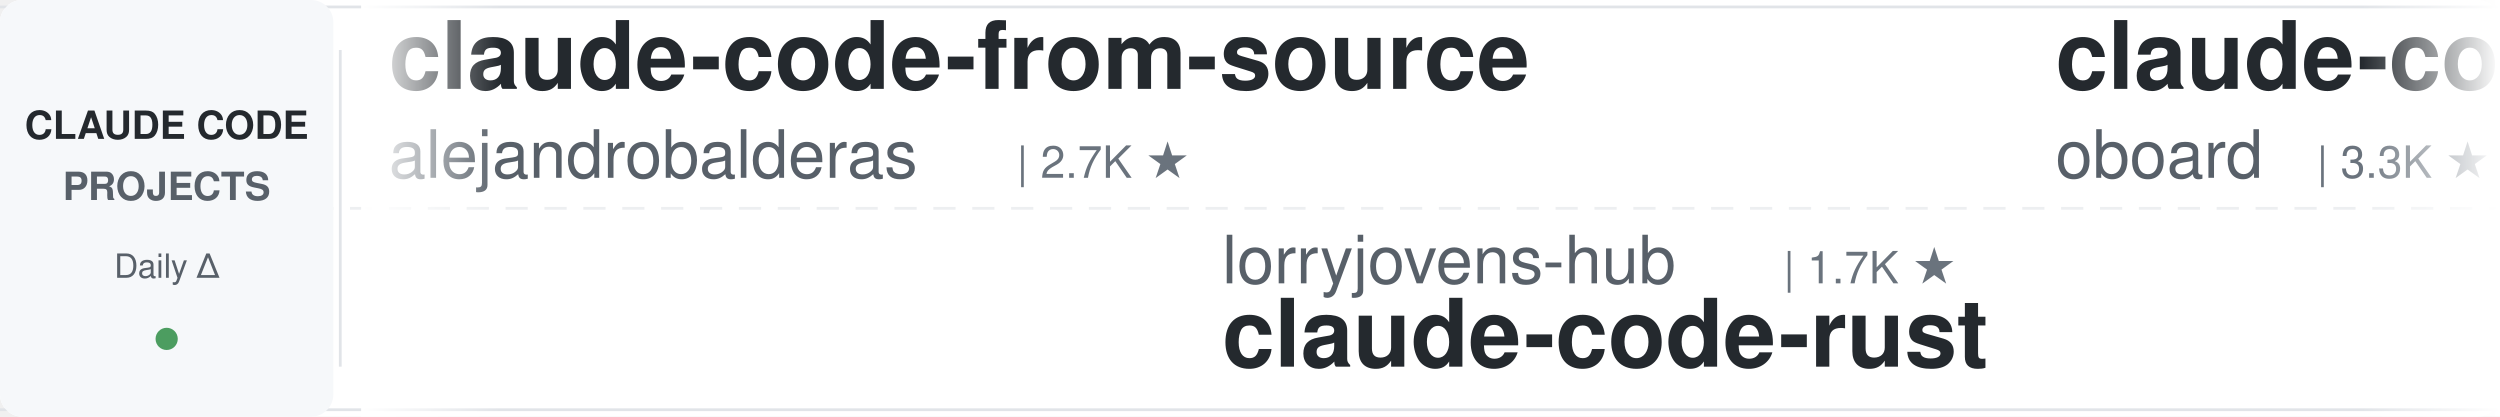
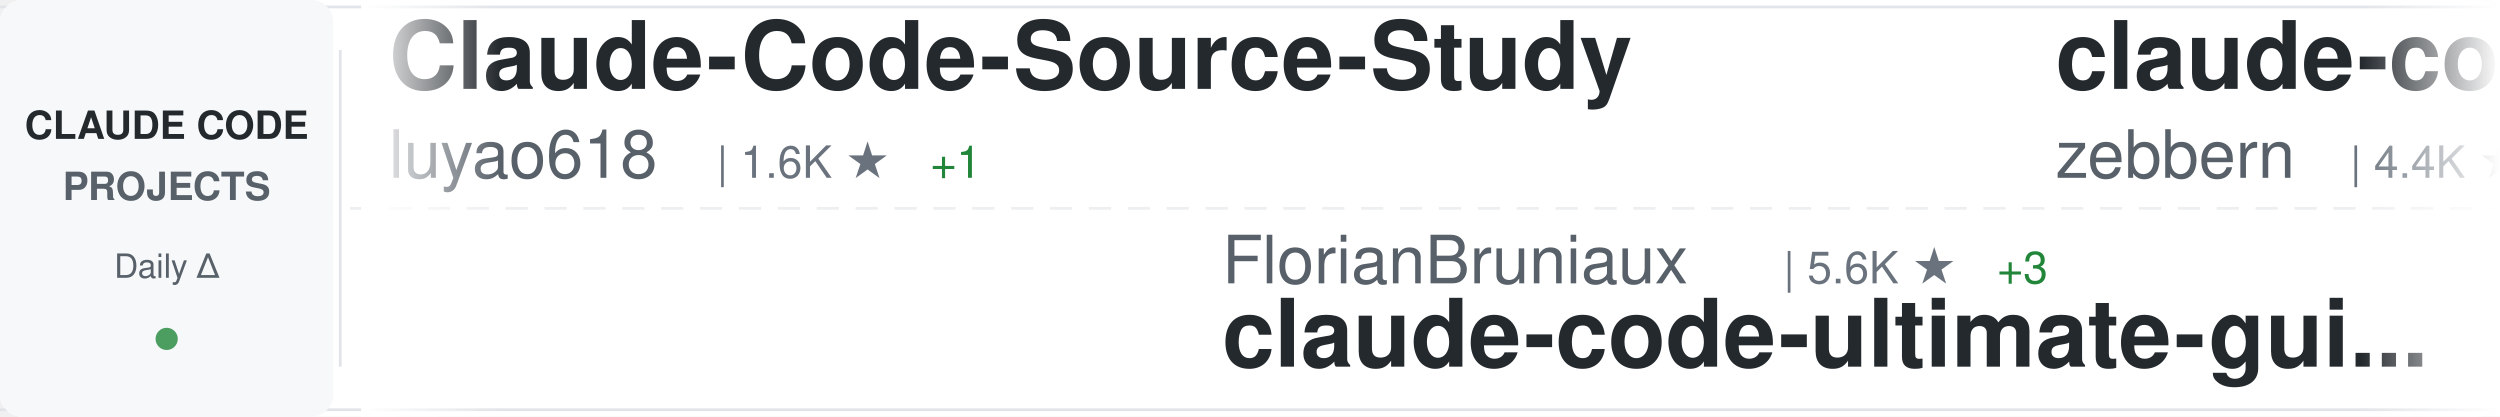
<svg xmlns="http://www.w3.org/2000/svg" width="900" height="150">
  <defs>
    <linearGradient id="awesomeLeftFade" x1="0%" y1="0%" x2="100%" y2="0%">
      <stop offset="0%" style="stop-color:#ffffff;stop-opacity:1" />
      <stop offset="100%" style="stop-color:#ffffff;stop-opacity:0" />
    </linearGradient>
    <linearGradient id="awesomeRightFade" x1="0%" y1="0%" x2="100%" y2="0%">
      <stop offset="0%" style="stop-color:#ffffff;stop-opacity:0" />
      <stop offset="100%" style="stop-color:#ffffff;stop-opacity:1" />
    </linearGradient>
  </defs>
  <rect width="900" height="150" fill="#ffffff" rx="8" />
  <rect x="0" y="2" width="900" height="1" fill="#e1e4e8" />
  <rect x="0" y="147" width="900" height="1" fill="#e1e4e8" />
  <line x1="0" y1="75" x2="900" y2="75" stroke="#e1e4e8" stroke-width="1" stroke-dasharray="8 6" opacity="0.6" />
  <rect x="0" y="0" width="120" height="150" fill="#f6f8fa" rx="8" />
  <text x="60" y="50" font-family="-apple-system, BlinkMacSystemFont, 'Segoe UI', Helvetica, Arial, sans-serif" font-size="14" font-weight="600" fill="#24292e" text-anchor="middle">CLAUDE CODE</text>
  <text x="60" y="72" font-family="-apple-system, BlinkMacSystemFont, 'Segoe UI', Helvetica, Arial, sans-serif" font-size="14" font-weight="600" fill="#586069" text-anchor="middle">PROJECTS</text>
  <text x="60" y="100" font-family="-apple-system, BlinkMacSystemFont, 'Segoe UI', Helvetica, Arial, sans-serif" font-size="12" font-weight="500" fill="#586069" text-anchor="middle">Daily Δ</text>
  <circle cx="60" cy="122" r="4" fill="#22863a" opacity="0.8" />
  <rect x="122" y="18" width="1" height="114" fill="#e1e4e8" />
  <clipPath id="awesomeTickerClip">
    <rect x="130" y="0" width="770" height="150" />
  </clipPath>
  <g clip-path="url(#awesomeTickerClip)">
    <g id="awesomeTickerItems">
      <animateTransform attributeName="transform" attributeType="XML" type="translate" from="0 0" to="-3000 0" dur="54s" repeatCount="indefinite" />
      <g transform="translate(0, 0)">
-         <text x="140" y="32" font-family="-apple-system, BlinkMacSystemFont, 'Segoe UI', Helvetica, Arial, sans-serif" font-size="34" font-weight="600" fill="#24292e">claude-code-from-source</text>
-         <text x="140" y="64" font-family="-apple-system, BlinkMacSystemFont, 'Segoe UI', Helvetica, Arial, sans-serif" font-size="24" font-weight="400" fill="#586069">alejandrobalderas</text>
-         <text x="366" y="64" font-family="-apple-system, BlinkMacSystemFont, 'Segoe UI', Helvetica, Arial, sans-serif" font-size="16" font-weight="500" fill="#6a737d">| 2.7K ★</text>
+         <text x="140" y="32" font-family="-apple-system, BlinkMacSystemFont, 'Segoe UI', Helvetica, Arial, sans-serif" font-size="34" font-weight="600" fill="#24292e">Claude-Code-Source-Study</text>
+         <text x="140" y="64" font-family="-apple-system, BlinkMacSystemFont, 'Segoe UI', Helvetica, Arial, sans-serif" font-size="24" font-weight="400" fill="#586069">luyao618</text>
+         <text x="258" y="64" font-family="-apple-system, BlinkMacSystemFont, 'Segoe UI', Helvetica, Arial, sans-serif" font-size="16" font-weight="500" fill="#6a737d">| 1.6K ★</text>
+         <text x="335" y="64" font-family="-apple-system, BlinkMacSystemFont, 'Segoe UI', Helvetica, Arial, sans-serif" font-size="16" font-weight="500" fill="#22863a"> +1</text>
      </g>
      <g transform="translate(300, 0)">
-         <text x="140" y="102" font-family="-apple-system, BlinkMacSystemFont, 'Segoe UI', Helvetica, Arial, sans-serif" font-size="24" font-weight="400" fill="#586069">lorryjovens-hub</text>
-         <text x="342" y="102" font-family="-apple-system, BlinkMacSystemFont, 'Segoe UI', Helvetica, Arial, sans-serif" font-size="16" font-weight="500" fill="#6a737d">| 1.7K ★</text>
-         <text x="140" y="132" font-family="-apple-system, BlinkMacSystemFont, 'Segoe UI', Helvetica, Arial, sans-serif" font-size="34" font-weight="600" fill="#24292e">claude-code-rust</text>
+         <text x="140" y="102" font-family="-apple-system, BlinkMacSystemFont, 'Segoe UI', Helvetica, Arial, sans-serif" font-size="24" font-weight="400" fill="#586069">FlorianBruniaux</text>
+         <text x="342" y="102" font-family="-apple-system, BlinkMacSystemFont, 'Segoe UI', Helvetica, Arial, sans-serif" font-size="16" font-weight="500" fill="#6a737d">| 5.6K ★</text>
+         <text x="419" y="102" font-family="-apple-system, BlinkMacSystemFont, 'Segoe UI', Helvetica, Arial, sans-serif" font-size="16" font-weight="500" fill="#22863a"> +3</text>
+         <text x="140" y="132" font-family="-apple-system, BlinkMacSystemFont, 'Segoe UI', Helvetica, Arial, sans-serif" font-size="34" font-weight="600" fill="#24292e">claude-code-ultimate-gui...</text>
      </g>
      <g transform="translate(600, 0)">
-         <text x="140" y="32" font-family="-apple-system, BlinkMacSystemFont, 'Segoe UI', Helvetica, Arial, sans-serif" font-size="34" font-weight="600" fill="#24292e">claude-code-rev</text>
-         <text x="140" y="64" font-family="-apple-system, BlinkMacSystemFont, 'Segoe UI', Helvetica, Arial, sans-serif" font-size="24" font-weight="400" fill="#586069">oboard</text>
-         <text x="234" y="64" font-family="-apple-system, BlinkMacSystemFont, 'Segoe UI', Helvetica, Arial, sans-serif" font-size="16" font-weight="500" fill="#6a737d">| 3.3K ★</text>
+         <text x="140" y="32" font-family="-apple-system, BlinkMacSystemFont, 'Segoe UI', Helvetica, Arial, sans-serif" font-size="34" font-weight="600" fill="#24292e">claude-code-guide</text>
+         <text x="140" y="64" font-family="-apple-system, BlinkMacSystemFont, 'Segoe UI', Helvetica, Arial, sans-serif" font-size="24" font-weight="400" fill="#586069">zebbern</text>
+         <text x="246" y="64" font-family="-apple-system, BlinkMacSystemFont, 'Segoe UI', Helvetica, Arial, sans-serif" font-size="16" font-weight="500" fill="#6a737d">| 4.4K ★</text>
+         <text x="323" y="64" font-family="-apple-system, BlinkMacSystemFont, 'Segoe UI', Helvetica, Arial, sans-serif" font-size="16" font-weight="500" fill="#22863a"> +4</text>
      </g>
      <g transform="translate(900, 0)">
-         <text x="140" y="102" font-family="-apple-system, BlinkMacSystemFont, 'Segoe UI', Helvetica, Arial, sans-serif" font-size="24" font-weight="400" fill="#586069">VoltAgent</text>
-         <text x="270" y="102" font-family="-apple-system, BlinkMacSystemFont, 'Segoe UI', Helvetica, Arial, sans-serif" font-size="16" font-weight="500" fill="#6a737d">| 23.8K ★</text>
-         <text x="356" y="102" font-family="-apple-system, BlinkMacSystemFont, 'Segoe UI', Helvetica, Arial, sans-serif" font-size="16" font-weight="500" fill="#22863a"> +6</text>
-         <text x="140" y="132" font-family="-apple-system, BlinkMacSystemFont, 'Segoe UI', Helvetica, Arial, sans-serif" font-size="34" font-weight="600" fill="#24292e">awesome-claude-code-suba...</text>
+         <text x="140" y="102" font-family="-apple-system, BlinkMacSystemFont, 'Segoe UI', Helvetica, Arial, sans-serif" font-size="24" font-weight="400" fill="#586069">OrcaWhisper</text>
+         <text x="294" y="102" font-family="-apple-system, BlinkMacSystemFont, 'Segoe UI', Helvetica, Arial, sans-serif" font-size="16" font-weight="500" fill="#6a737d">| 86 ★</text>
+         <text x="140" y="132" font-family="-apple-system, BlinkMacSystemFont, 'Segoe UI', Helvetica, Arial, sans-serif" font-size="34" font-weight="600" fill="#24292e">Claude-Code</text>
      </g>
      <g transform="translate(1200, 0)">
-         <text x="140" y="32" font-family="-apple-system, BlinkMacSystemFont, 'Segoe UI', Helvetica, Arial, sans-serif" font-size="34" font-weight="600" fill="#24292e">claude-code-settings</text>
-         <text x="140" y="64" font-family="-apple-system, BlinkMacSystemFont, 'Segoe UI', Helvetica, Arial, sans-serif" font-size="24" font-weight="400" fill="#586069">feiskyer</text>
-         <text x="258" y="64" font-family="-apple-system, BlinkMacSystemFont, 'Segoe UI', Helvetica, Arial, sans-serif" font-size="16" font-weight="500" fill="#6a737d">| 1.6K ★</text>
+         <text x="140" y="32" font-family="-apple-system, BlinkMacSystemFont, 'Segoe UI', Helvetica, Arial, sans-serif" font-size="34" font-weight="600" fill="#24292e">claude-code</text>
+         <text x="140" y="64" font-family="-apple-system, BlinkMacSystemFont, 'Segoe UI', Helvetica, Arial, sans-serif" font-size="24" font-weight="400" fill="#586069">lowcortisolprogrammer</text>
+         <text x="414" y="64" font-family="-apple-system, BlinkMacSystemFont, 'Segoe UI', Helvetica, Arial, sans-serif" font-size="16" font-weight="500" fill="#6a737d">| 172 ★</text>
      </g>
      <g transform="translate(1500, 0)">
+         <text x="140" y="102" font-family="-apple-system, BlinkMacSystemFont, 'Segoe UI', Helvetica, Arial, sans-serif" font-size="24" font-weight="400" fill="#586069">jqueryscript</text>
+         <text x="306" y="102" font-family="-apple-system, BlinkMacSystemFont, 'Segoe UI', Helvetica, Arial, sans-serif" font-size="16" font-weight="500" fill="#6a737d">| 483 ★</text>
+         <text x="140" y="132" font-family="-apple-system, BlinkMacSystemFont, 'Segoe UI', Helvetica, Arial, sans-serif" font-size="34" font-weight="600" fill="#24292e">awesome-claude-code</text>
+       </g>
+       <g transform="translate(1800, 0)">
+         <text x="140" y="32" font-family="-apple-system, BlinkMacSystemFont, 'Segoe UI', Helvetica, Arial, sans-serif" font-size="34" font-weight="600" fill="#24292e">claude_code_src</text>
+         <text x="140" y="64" font-family="-apple-system, BlinkMacSystemFont, 'Segoe UI', Helvetica, Arial, sans-serif" font-size="24" font-weight="400" fill="#586069">ponponon</text>
+         <text x="258" y="64" font-family="-apple-system, BlinkMacSystemFont, 'Segoe UI', Helvetica, Arial, sans-serif" font-size="16" font-weight="500" fill="#6a737d">| 2.3K ★</text>
+       </g>
+       <g transform="translate(2100, 0)">
+         <text x="140" y="102" font-family="-apple-system, BlinkMacSystemFont, 'Segoe UI', Helvetica, Arial, sans-serif" font-size="24" font-weight="400" fill="#586069">https-deeplearning-ai</text>
+         <text x="414" y="102" font-family="-apple-system, BlinkMacSystemFont, 'Segoe UI', Helvetica, Arial, sans-serif" font-size="16" font-weight="500" fill="#6a737d">| 536 ★</text>
+         <text x="140" y="132" font-family="-apple-system, BlinkMacSystemFont, 'Segoe UI', Helvetica, Arial, sans-serif" font-size="34" font-weight="600" fill="#24292e">sc-claude-code-files</text>
+       </g>
+       <g transform="translate(2400, 0)">
+         <text x="140" y="32" font-family="-apple-system, BlinkMacSystemFont, 'Segoe UI', Helvetica, Arial, sans-serif" font-size="34" font-weight="600" fill="#24292e">ralph-claude-code</text>
+         <text x="140" y="64" font-family="-apple-system, BlinkMacSystemFont, 'Segoe UI', Helvetica, Arial, sans-serif" font-size="24" font-weight="400" fill="#586069">frankbria</text>
+         <text x="270" y="64" font-family="-apple-system, BlinkMacSystemFont, 'Segoe UI', Helvetica, Arial, sans-serif" font-size="16" font-weight="500" fill="#6a737d">| 9.6K ★</text>
+         <text x="347" y="64" font-family="-apple-system, BlinkMacSystemFont, 'Segoe UI', Helvetica, Arial, sans-serif" font-size="16" font-weight="500" fill="#cb2431"> -1</text>
+       </g>
+       <g transform="translate(2700, 0)">
        <text x="140" y="102" font-family="-apple-system, BlinkMacSystemFont, 'Segoe UI', Helvetica, Arial, sans-serif" font-size="24" font-weight="400" fill="#586069">VineeTagarwaL-code</text>
-         <text x="378" y="102" font-family="-apple-system, BlinkMacSystemFont, 'Segoe UI', Helvetica, Arial, sans-serif" font-size="16" font-weight="500" fill="#6a737d">| 274 ★</text>
+         <text x="378" y="102" font-family="-apple-system, BlinkMacSystemFont, 'Segoe UI', Helvetica, Arial, sans-serif" font-size="16" font-weight="500" fill="#6a737d">| 273 ★</text>
+         <text x="446" y="102" font-family="-apple-system, BlinkMacSystemFont, 'Segoe UI', Helvetica, Arial, sans-serif" font-size="16" font-weight="500" fill="#cb2431"> -1</text>
        <text x="140" y="132" font-family="-apple-system, BlinkMacSystemFont, 'Segoe UI', Helvetica, Arial, sans-serif" font-size="34" font-weight="600" fill="#24292e">claude-code</text>
      </g>
-       <g transform="translate(1800, 0)">
-         <text x="140" y="32" font-family="-apple-system, BlinkMacSystemFont, 'Segoe UI', Helvetica, Arial, sans-serif" font-size="34" font-weight="600" fill="#24292e">claude-code-templates</text>
-         <text x="140" y="64" font-family="-apple-system, BlinkMacSystemFont, 'Segoe UI', Helvetica, Arial, sans-serif" font-size="24" font-weight="400" fill="#586069">davila7</text>
-         <text x="246" y="64" font-family="-apple-system, BlinkMacSystemFont, 'Segoe UI', Helvetica, Arial, sans-serif" font-size="16" font-weight="500" fill="#6a737d">| 30.0K ★</text>
-         <text x="332" y="64" font-family="-apple-system, BlinkMacSystemFont, 'Segoe UI', Helvetica, Arial, sans-serif" font-size="16" font-weight="500" fill="#22863a"> +3</text>
-       </g>
-       <g transform="translate(2100, 0)">
-         <text x="140" y="102" font-family="-apple-system, BlinkMacSystemFont, 'Segoe UI', Helvetica, Arial, sans-serif" font-size="24" font-weight="400" fill="#586069">guanshan</text>
-         <text x="258" y="102" font-family="-apple-system, BlinkMacSystemFont, 'Segoe UI', Helvetica, Arial, sans-serif" font-size="16" font-weight="500" fill="#6a737d">| 61 ★</text>
-         <text x="140" y="132" font-family="-apple-system, BlinkMacSystemFont, 'Segoe UI', Helvetica, Arial, sans-serif" font-size="34" font-weight="600" fill="#24292e">ClaudeCode</text>
-       </g>
-       <g transform="translate(2400, 0)">
-         <text x="140" y="32" font-family="-apple-system, BlinkMacSystemFont, 'Segoe UI', Helvetica, Arial, sans-serif" font-size="34" font-weight="600" fill="#24292e">claude-code-prompts</text>
-         <text x="140" y="64" font-family="-apple-system, BlinkMacSystemFont, 'Segoe UI', Helvetica, Arial, sans-serif" font-size="24" font-weight="400" fill="#586069">repowise-dev</text>
-         <text x="306" y="64" font-family="-apple-system, BlinkMacSystemFont, 'Segoe UI', Helvetica, Arial, sans-serif" font-size="16" font-weight="500" fill="#6a737d">| 1.2K ★</text>
-         <text x="383" y="64" font-family="-apple-system, BlinkMacSystemFont, 'Segoe UI', Helvetica, Arial, sans-serif" font-size="16" font-weight="500" fill="#22863a"> +1</text>
-       </g>
-       <g transform="translate(2700, 0)">
-         <text x="140" y="102" font-family="-apple-system, BlinkMacSystemFont, 'Segoe UI', Helvetica, Arial, sans-serif" font-size="24" font-weight="400" fill="#586069">Pimzino</text>
-         <text x="246" y="102" font-family="-apple-system, BlinkMacSystemFont, 'Segoe UI', Helvetica, Arial, sans-serif" font-size="16" font-weight="500" fill="#6a737d">| 3.8K ★</text>
-         <text x="140" y="132" font-family="-apple-system, BlinkMacSystemFont, 'Segoe UI', Helvetica, Arial, sans-serif" font-size="34" font-weight="600" fill="#24292e">claude-code-spec-workflo...</text>
-       </g>
      <g transform="translate(3000, 0)">
-         <text x="140" y="32" font-family="-apple-system, BlinkMacSystemFont, 'Segoe UI', Helvetica, Arial, sans-serif" font-size="34" font-weight="600" fill="#24292e">claude-code-from-source</text>
-         <text x="140" y="64" font-family="-apple-system, BlinkMacSystemFont, 'Segoe UI', Helvetica, Arial, sans-serif" font-size="24" font-weight="400" fill="#586069">alejandrobalderas</text>
-         <text x="366" y="64" font-family="-apple-system, BlinkMacSystemFont, 'Segoe UI', Helvetica, Arial, sans-serif" font-size="16" font-weight="500" fill="#6a737d">| 2.7K ★</text>
+         <text x="140" y="32" font-family="-apple-system, BlinkMacSystemFont, 'Segoe UI', Helvetica, Arial, sans-serif" font-size="34" font-weight="600" fill="#24292e">Claude-Code-Source-Study</text>
+         <text x="140" y="64" font-family="-apple-system, BlinkMacSystemFont, 'Segoe UI', Helvetica, Arial, sans-serif" font-size="24" font-weight="400" fill="#586069">luyao618</text>
+         <text x="258" y="64" font-family="-apple-system, BlinkMacSystemFont, 'Segoe UI', Helvetica, Arial, sans-serif" font-size="16" font-weight="500" fill="#6a737d">| 1.6K ★</text>
+         <text x="335" y="64" font-family="-apple-system, BlinkMacSystemFont, 'Segoe UI', Helvetica, Arial, sans-serif" font-size="16" font-weight="500" fill="#22863a"> +1</text>
      </g>
      <g transform="translate(3300, 0)">
-         <text x="140" y="102" font-family="-apple-system, BlinkMacSystemFont, 'Segoe UI', Helvetica, Arial, sans-serif" font-size="24" font-weight="400" fill="#586069">lorryjovens-hub</text>
-         <text x="342" y="102" font-family="-apple-system, BlinkMacSystemFont, 'Segoe UI', Helvetica, Arial, sans-serif" font-size="16" font-weight="500" fill="#6a737d">| 1.7K ★</text>
-         <text x="140" y="132" font-family="-apple-system, BlinkMacSystemFont, 'Segoe UI', Helvetica, Arial, sans-serif" font-size="34" font-weight="600" fill="#24292e">claude-code-rust</text>
+         <text x="140" y="102" font-family="-apple-system, BlinkMacSystemFont, 'Segoe UI', Helvetica, Arial, sans-serif" font-size="24" font-weight="400" fill="#586069">FlorianBruniaux</text>
+         <text x="342" y="102" font-family="-apple-system, BlinkMacSystemFont, 'Segoe UI', Helvetica, Arial, sans-serif" font-size="16" font-weight="500" fill="#6a737d">| 5.6K ★</text>
+         <text x="419" y="102" font-family="-apple-system, BlinkMacSystemFont, 'Segoe UI', Helvetica, Arial, sans-serif" font-size="16" font-weight="500" fill="#22863a"> +3</text>
+         <text x="140" y="132" font-family="-apple-system, BlinkMacSystemFont, 'Segoe UI', Helvetica, Arial, sans-serif" font-size="34" font-weight="600" fill="#24292e">claude-code-ultimate-gui...</text>
      </g>
      <g transform="translate(3600, 0)">
-         <text x="140" y="32" font-family="-apple-system, BlinkMacSystemFont, 'Segoe UI', Helvetica, Arial, sans-serif" font-size="34" font-weight="600" fill="#24292e">claude-code-rev</text>
-         <text x="140" y="64" font-family="-apple-system, BlinkMacSystemFont, 'Segoe UI', Helvetica, Arial, sans-serif" font-size="24" font-weight="400" fill="#586069">oboard</text>
-         <text x="234" y="64" font-family="-apple-system, BlinkMacSystemFont, 'Segoe UI', Helvetica, Arial, sans-serif" font-size="16" font-weight="500" fill="#6a737d">| 3.3K ★</text>
+         <text x="140" y="32" font-family="-apple-system, BlinkMacSystemFont, 'Segoe UI', Helvetica, Arial, sans-serif" font-size="34" font-weight="600" fill="#24292e">claude-code-guide</text>
+         <text x="140" y="64" font-family="-apple-system, BlinkMacSystemFont, 'Segoe UI', Helvetica, Arial, sans-serif" font-size="24" font-weight="400" fill="#586069">zebbern</text>
+         <text x="246" y="64" font-family="-apple-system, BlinkMacSystemFont, 'Segoe UI', Helvetica, Arial, sans-serif" font-size="16" font-weight="500" fill="#6a737d">| 4.4K ★</text>
+         <text x="323" y="64" font-family="-apple-system, BlinkMacSystemFont, 'Segoe UI', Helvetica, Arial, sans-serif" font-size="16" font-weight="500" fill="#22863a"> +4</text>
      </g>
      <g transform="translate(3900, 0)">
-         <text x="140" y="102" font-family="-apple-system, BlinkMacSystemFont, 'Segoe UI', Helvetica, Arial, sans-serif" font-size="24" font-weight="400" fill="#586069">VoltAgent</text>
-         <text x="270" y="102" font-family="-apple-system, BlinkMacSystemFont, 'Segoe UI', Helvetica, Arial, sans-serif" font-size="16" font-weight="500" fill="#6a737d">| 23.8K ★</text>
-         <text x="356" y="102" font-family="-apple-system, BlinkMacSystemFont, 'Segoe UI', Helvetica, Arial, sans-serif" font-size="16" font-weight="500" fill="#22863a"> +6</text>
-         <text x="140" y="132" font-family="-apple-system, BlinkMacSystemFont, 'Segoe UI', Helvetica, Arial, sans-serif" font-size="34" font-weight="600" fill="#24292e">awesome-claude-code-suba...</text>
+         <text x="140" y="102" font-family="-apple-system, BlinkMacSystemFont, 'Segoe UI', Helvetica, Arial, sans-serif" font-size="24" font-weight="400" fill="#586069">OrcaWhisper</text>
+         <text x="294" y="102" font-family="-apple-system, BlinkMacSystemFont, 'Segoe UI', Helvetica, Arial, sans-serif" font-size="16" font-weight="500" fill="#6a737d">| 86 ★</text>
+         <text x="140" y="132" font-family="-apple-system, BlinkMacSystemFont, 'Segoe UI', Helvetica, Arial, sans-serif" font-size="34" font-weight="600" fill="#24292e">Claude-Code</text>
      </g>
    </g>
  </g>
  <rect x="130" y="0" width="50" height="150" fill="url(#awesomeLeftFade)" />
  <rect x="850" y="0" width="50" height="150" fill="url(#awesomeRightFade)" />
</svg>
